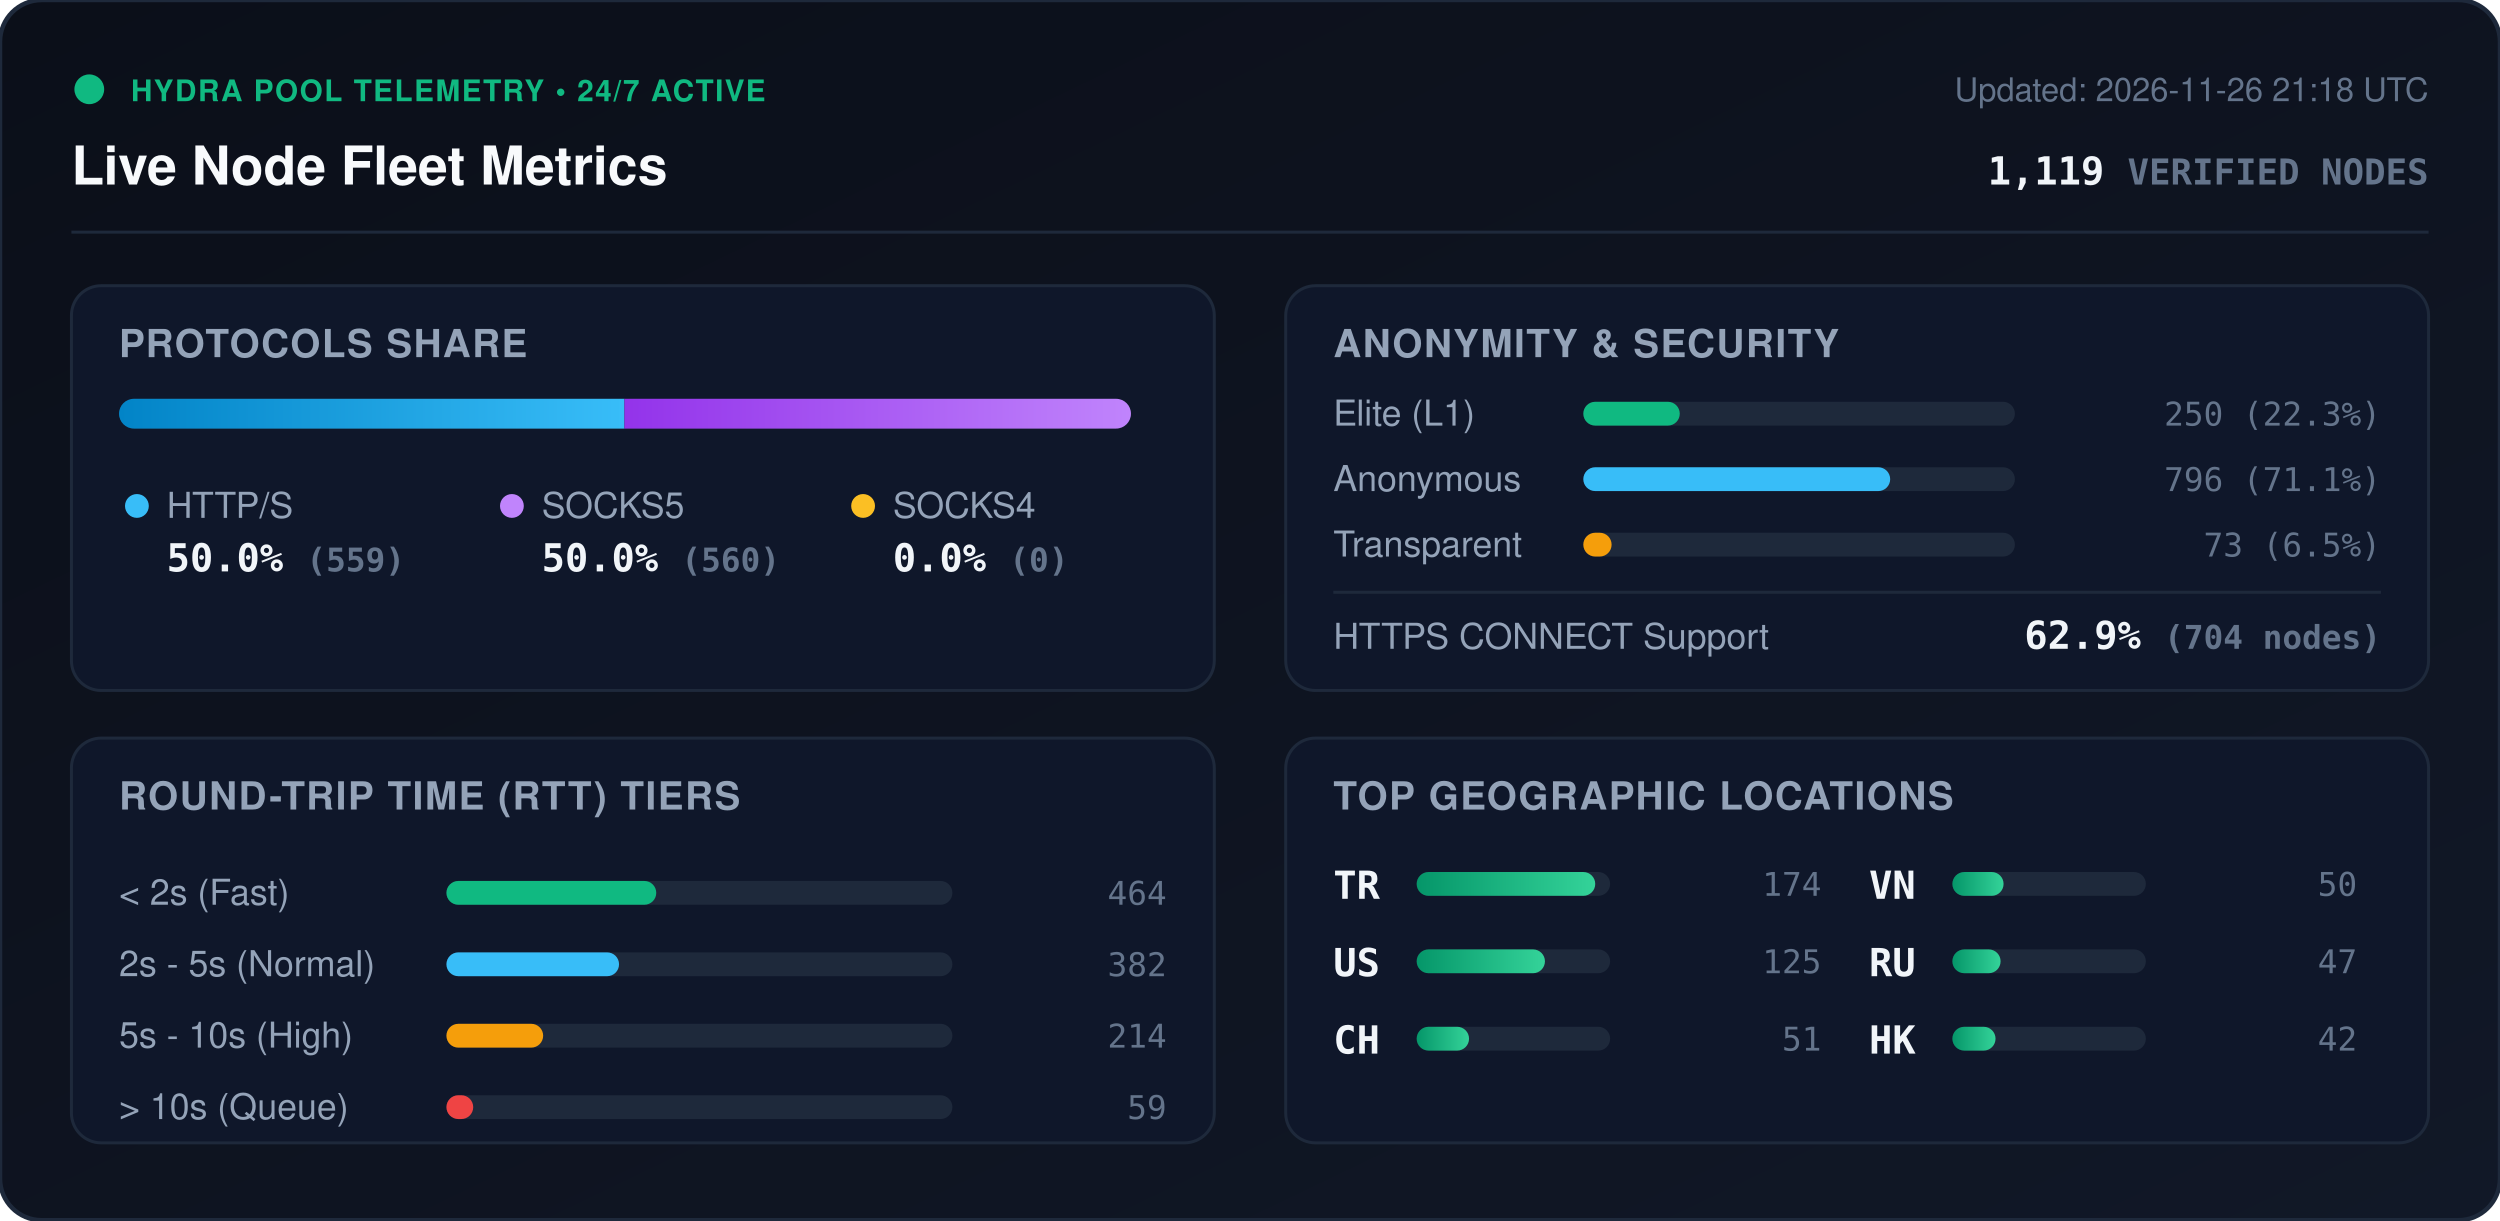
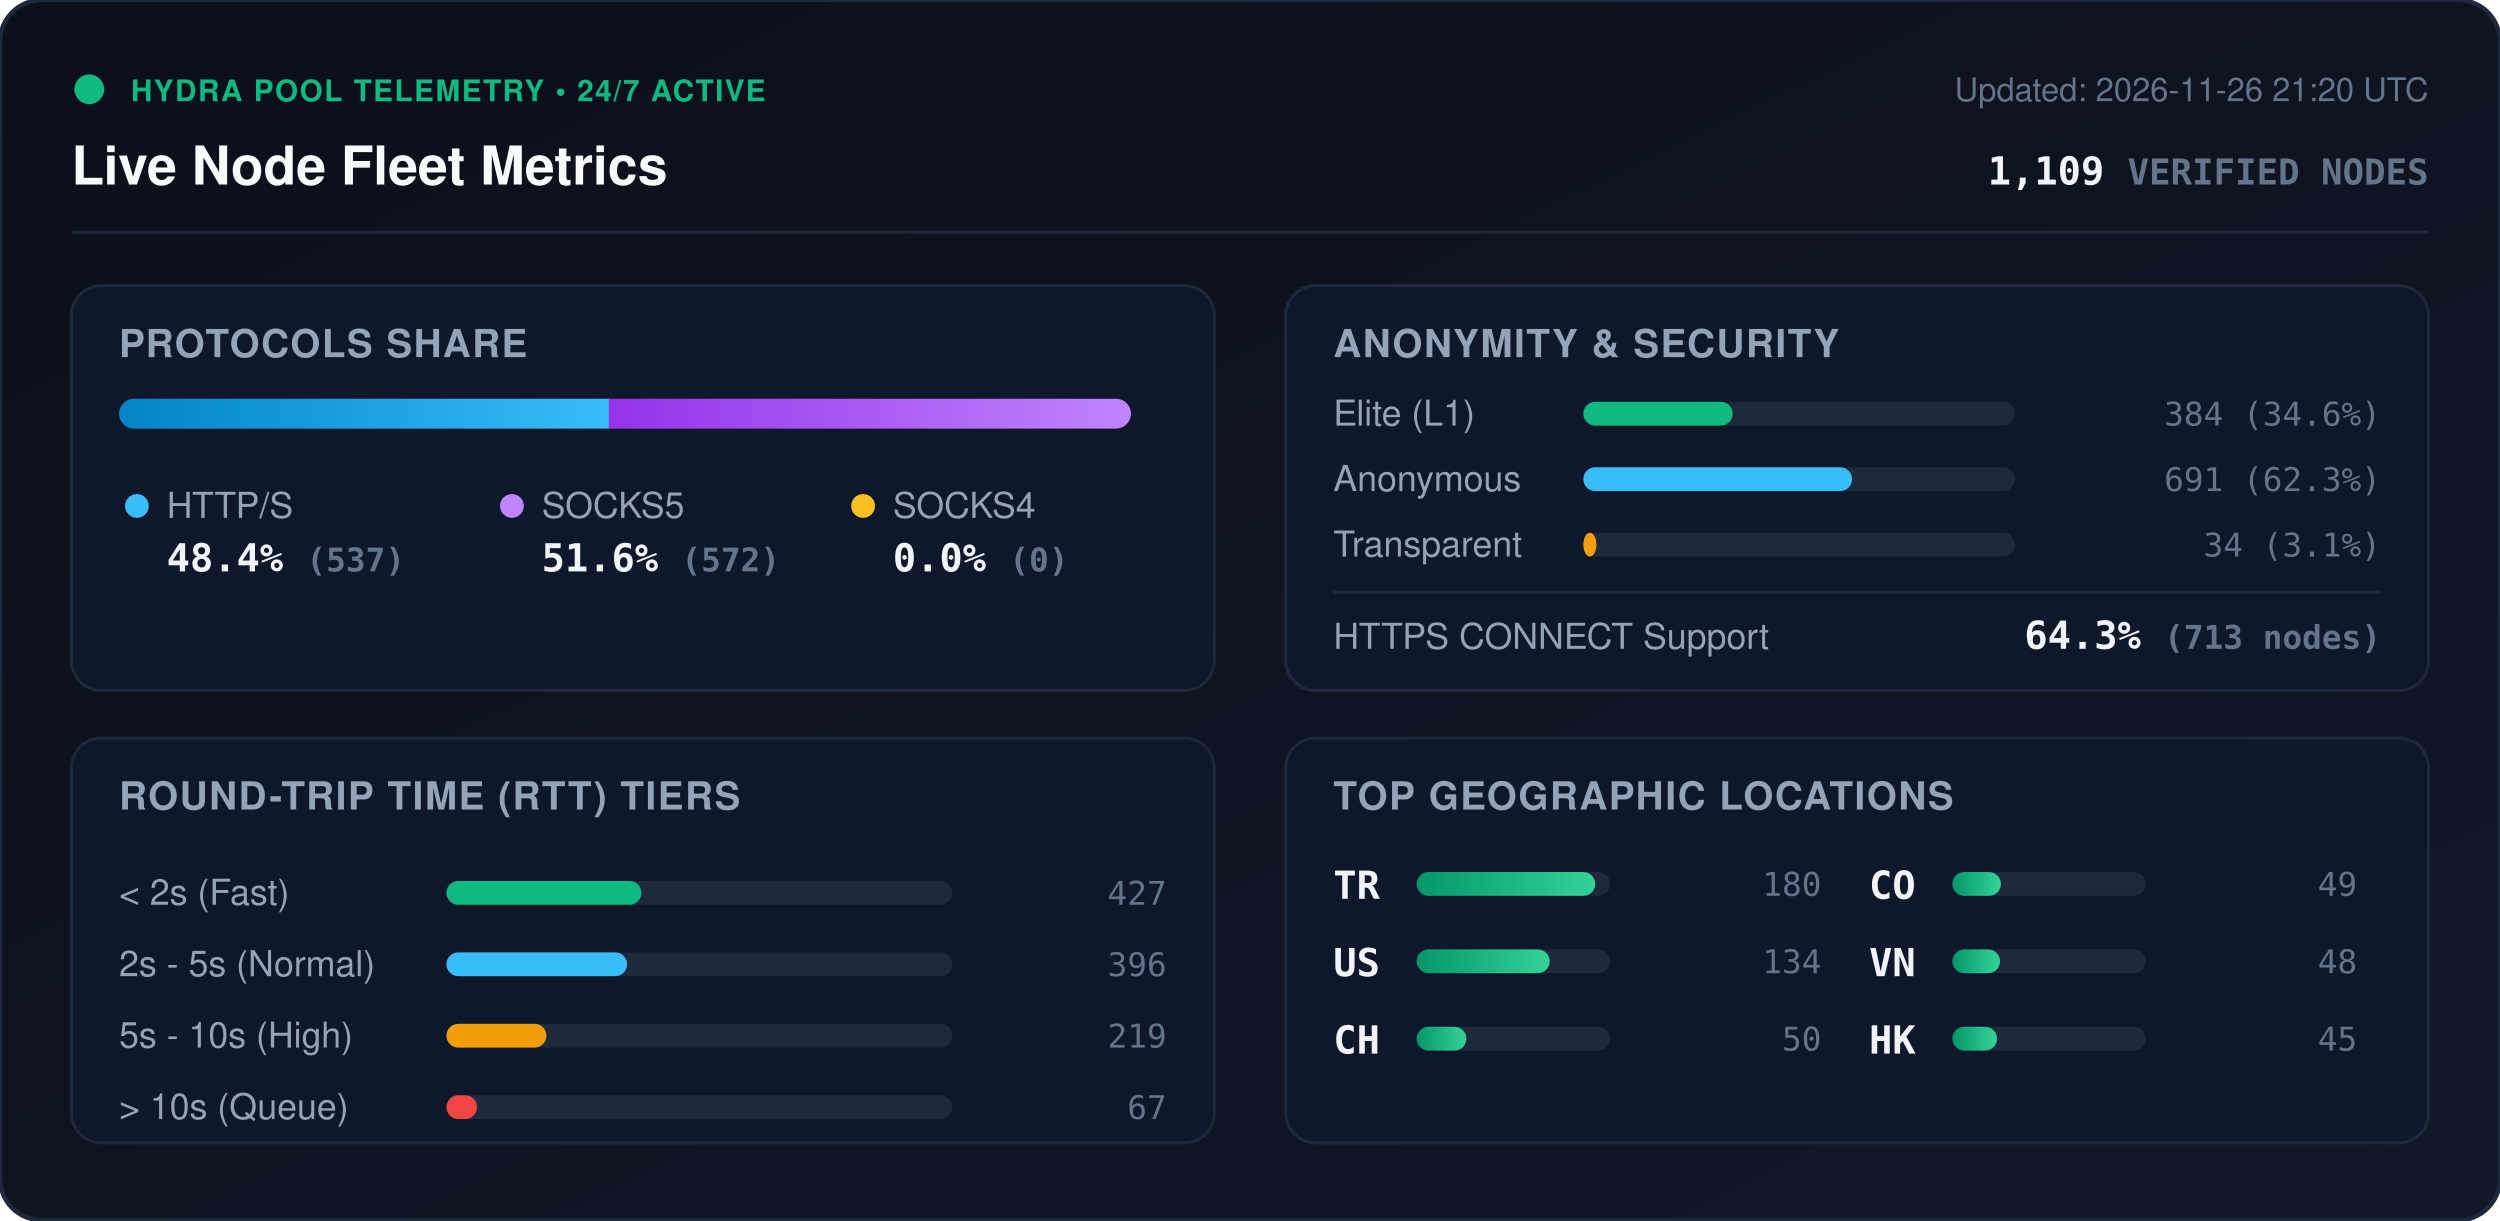
<svg xmlns="http://www.w3.org/2000/svg" viewBox="0 0 840 410" width="840" height="410" style="max-width: 100%; height: auto;">
  <defs>
    <linearGradient id="bg" x1="0%" y1="0%" x2="100%" y2="100%">
      <stop offset="0%" stop-color="#0b0f19" />
      <stop offset="100%" stop-color="#111827" />
    </linearGradient>
    <linearGradient id="bar-http" x1="0%" y1="0%" x2="100%" y2="0%">
      <stop offset="0%" stop-color="#0284c7" />
      <stop offset="100%" stop-color="#38bdf8" />
    </linearGradient>
    <linearGradient id="bar-socks5" x1="0%" y1="0%" x2="100%" y2="0%">
      <stop offset="0%" stop-color="#9333ea" />
      <stop offset="100%" stop-color="#c084fc" />
    </linearGradient>
    <linearGradient id="bar-socks4" x1="0%" y1="0%" x2="100%" y2="0%">
      <stop offset="0%" stop-color="#d97706" />
      <stop offset="100%" stop-color="#fbbf24" />
    </linearGradient>
    <linearGradient id="bar-green" x1="0%" y1="0%" x2="100%" y2="0%">
      <stop offset="0%" stop-color="#059669" />
      <stop offset="100%" stop-color="#34d399" />
    </linearGradient>
    <clipPath id="prog-track-clip">
      <rect width="340.0" height="10" rx="5" />
    </clipPath>
    <style>
      .title { font: 700 18px -apple-system, BlinkMacSystemFont, 'Segoe UI', Helvetica, Arial, sans-serif; fill: #f8fafc; }
      .sub { font: 500 11px -apple-system, BlinkMacSystemFont, 'Segoe UI', Helvetica, Arial, sans-serif; fill: #64748b; }
      .section-hdr { font: 600 13px -apple-system, BlinkMacSystemFont, 'Segoe UI', Helvetica, Arial, sans-serif; fill: #94a3b8; letter-spacing: 0.5px; }
      .metric-val { font: 700 13px -apple-system, BlinkMacSystemFont, 'Segoe UI', Helvetica, Arial, sans-serif; fill: #f1f5f9; }
      .metric-lbl { font: 500 12px -apple-system, BlinkMacSystemFont, 'Segoe UI', Helvetica, Arial, sans-serif; fill: #94a3b8; }
      .badge-txt { font: 700 10px -apple-system, BlinkMacSystemFont, 'Segoe UI', Helvetica, Arial, sans-serif; fill: #10b981; letter-spacing: 0.5px; }
      .mono { font-family: ui-monospace, SFMono-Regular, Menlo, Monaco, Consolas, monospace; }
      .pulse { animation: beacon 2s infinite ease-in-out; }
      @keyframes beacon { 0%, 100% { opacity: 1; } 50% { opacity: 0.35; } }
    </style>
  </defs>
  <rect width="840" height="410" rx="14" fill="url(#bg)" stroke="#1e293b" stroke-width="1.5" />
  <g transform="translate(24, 24)">
    <circle cx="6" cy="6" r="5" fill="#10b981" class="pulse" />
    <text x="20" y="10" class="badge-txt">HYDRA POOL TELEMETRY • 24/7 ACTIVE</text>
    <text x="0" y="38" class="title">Live Node Fleet Metrics</text>
-     <text x="792" y="10" text-anchor="end" class="sub">Updated: 2026-11-26 21:18 UTC</text>
-     <text x="792" y="38" text-anchor="end" class="metric-val mono" fill="#38bdf8">1,119 <tspan font-size="12" fill="#64748b">VERIFIED NODES</tspan>
+     <text x="792" y="10" text-anchor="end" class="sub">Updated: 2026-11-26 21:20 UTC</text>
+     <text x="792" y="38" text-anchor="end" class="metric-val mono" fill="#38bdf8">1,109 <tspan font-size="12" fill="#64748b">VERIFIED NODES</tspan>
    </text>
  </g>
  <line x1="24" y1="78" x2="816" y2="78" stroke="#1e293b" stroke-width="1" />
  <g transform="translate(24, 96)">
    <rect width="384" height="136" rx="10" fill="#0f172a" stroke="#1e293b" />
    <text x="16" y="24" class="section-hdr">PROTOCOLS SHARE</text>
    <g transform="translate(16, 38)">
      <rect width="340.0" height="10" rx="5" fill="#1e293b" />
      <g clip-path="url(#prog-track-clip)">
-         <rect x="0" width="169.8" height="10" fill="url(#bar-http)" />
-         <rect x="169.8" width="170.2" height="10" fill="url(#bar-socks5)" />
+         <rect x="0" width="164.6" height="10" fill="url(#bar-http)" />
+         <rect x="164.6" width="175.4" height="10" fill="url(#bar-socks5)" />
        <rect x="340.0" width="0.0" height="10" fill="url(#bar-socks4)" />
      </g>
    </g>
    <g transform="translate(16, 68)">
      <circle cx="6" cy="6" r="4" fill="#38bdf8" />
      <text x="16" y="10" class="metric-lbl">HTTP/S</text>
-       <text x="16" y="28" class="metric-val mono">50.0% <tspan font-size="11" fill="#64748b">(559)</tspan>
+       <text x="16" y="28" class="metric-val mono">48.4% <tspan font-size="11" fill="#64748b">(537)</tspan>
      </text>
      <circle cx="132" cy="6" r="4" fill="#c084fc" />
      <text x="142" y="10" class="metric-lbl">SOCKS5</text>
-       <text x="142" y="28" class="metric-val mono">50.0% <tspan font-size="11" fill="#64748b">(560)</tspan>
+       <text x="142" y="28" class="metric-val mono">51.6% <tspan font-size="11" fill="#64748b">(572)</tspan>
      </text>
      <circle cx="250" cy="6" r="4" fill="#fbbf24" />
      <text x="260" y="10" class="metric-lbl">SOCKS4</text>
      <text x="260" y="28" class="metric-val mono">0.0% <tspan font-size="11" fill="#64748b">(0)</tspan>
      </text>
    </g>
  </g>
  <g transform="translate(432, 96)">
    <rect width="384" height="136" rx="10" fill="#0f172a" stroke="#1e293b" />
    <text x="16" y="24" class="section-hdr">ANONYMITY &amp; SECURITY</text>
    <text x="16" y="47" class="metric-lbl">Elite (L1)</text>
    <rect x="100" y="39" width="145.0" height="8" rx="4" fill="#1e293b" />
-     <rect x="100" y="39" width="32.4" height="8" rx="4" fill="#10b981" />
-     <text x="368" y="47" text-anchor="end" class="mono sub" fill="#e2e8f0">250 (22.3%)</text>
+     <rect x="100" y="39" width="50.2" height="8" rx="4" fill="#10b981" />
+     <text x="368" y="47" text-anchor="end" class="mono sub" fill="#e2e8f0">384 (34.6%)</text>
    <text x="16" y="69" class="metric-lbl">Anonymous</text>
    <rect x="100" y="61" width="145.0" height="8" rx="4" fill="#1e293b" />
-     <rect x="100" y="61" width="103.1" height="8" rx="4" fill="#38bdf8" />
-     <text x="368" y="69" text-anchor="end" class="mono sub" fill="#e2e8f0">796 (71.1%)</text>
+     <rect x="100" y="61" width="90.3" height="8" rx="4" fill="#38bdf8" />
+     <text x="368" y="69" text-anchor="end" class="mono sub" fill="#e2e8f0">691 (62.3%)</text>
    <text x="16" y="91" class="metric-lbl">Transparent</text>
    <rect x="100" y="83" width="145.0" height="8" rx="4" fill="#1e293b" />
-     <rect x="100" y="83" width="9.5" height="8" rx="4" fill="#f59e0b" />
-     <text x="368" y="91" text-anchor="end" class="mono sub" fill="#e2e8f0">73 (6.5%)</text>
+     <rect x="100" y="83" width="4.4" height="8" rx="4" fill="#f59e0b" />
+     <text x="368" y="91" text-anchor="end" class="mono sub" fill="#e2e8f0">34 (3.1%)</text>
    <line x1="16" y1="103" x2="368" y2="103" stroke="#1e293b" stroke-width="1" />
    <text x="16" y="122" class="metric-lbl">HTTPS CONNECT Support</text>
-     <text x="368" y="122" text-anchor="end" class="metric-val mono" fill="#34d399">62.9% <tspan font-size="11" fill="#64748b">(704 nodes)</tspan>
+     <text x="368" y="122" text-anchor="end" class="metric-val mono" fill="#34d399">64.3% <tspan font-size="11" fill="#64748b">(713 nodes)</tspan>
    </text>
  </g>
  <g transform="translate(24, 248)">
    <rect width="384" height="136" rx="10" fill="#0f172a" stroke="#1e293b" />
    <text x="16" y="24" class="section-hdr">ROUND-TRIP TIME (RTT) TIERS</text>
    <g transform="translate(16, 42)">
      <text x="0" y="14" class="metric-lbl">&lt; 2s (Fast)</text>
      <rect x="110" y="6" width="170" height="8" rx="4" fill="#1e293b" />
-       <rect x="110" y="6" width="70.5" height="8" rx="4" fill="#10b981" />
-       <text x="352" y="14" text-anchor="end" class="mono sub">464</text>
+       <rect x="110" y="6" width="65.5" height="8" rx="4" fill="#10b981" />
+       <text x="352" y="14" text-anchor="end" class="mono sub">427</text>
      <text x="0" y="38" class="metric-lbl">2s - 5s (Normal)</text>
      <rect x="110" y="30" width="170" height="8" rx="4" fill="#1e293b" />
-       <rect x="110" y="30" width="58.0" height="8" rx="4" fill="#38bdf8" />
-       <text x="352" y="38" text-anchor="end" class="mono sub">382</text>
+       <rect x="110" y="30" width="60.7" height="8" rx="4" fill="#38bdf8" />
+       <text x="352" y="38" text-anchor="end" class="mono sub">396</text>
      <text x="0" y="62" class="metric-lbl">5s - 10s (High)</text>
      <rect x="110" y="54" width="170" height="8" rx="4" fill="#1e293b" />
-       <rect x="110" y="54" width="32.5" height="8" rx="4" fill="#f59e0b" />
-       <text x="352" y="62" text-anchor="end" class="mono sub">214</text>
+       <rect x="110" y="54" width="33.6" height="8" rx="4" fill="#f59e0b" />
+       <text x="352" y="62" text-anchor="end" class="mono sub">219</text>
      <text x="0" y="86" class="metric-lbl">&gt; 10s (Queue)</text>
      <rect x="110" y="78" width="170" height="8" rx="4" fill="#1e293b" />
-       <rect x="110" y="78" width="9.0" height="8" rx="4" fill="#ef4444" />
-       <text x="352" y="86" text-anchor="end" class="mono sub">59</text>
+       <rect x="110" y="78" width="10.3" height="8" rx="4" fill="#ef4444" />
+       <text x="352" y="86" text-anchor="end" class="mono sub">67</text>
    </g>
  </g>
  <g transform="translate(432, 248)">
    <rect width="384" height="136" rx="10" fill="#0f172a" stroke="#1e293b" />
    <text x="16" y="24" class="section-hdr">TOP GEOGRAPHIC LOCATIONS</text>
    <g transform="translate(16, 42)">
      <g transform="translate(0, 0)">
        <text x="0" y="12" class="mono metric-val" font-size="12">TR</text>
        <rect x="28" y="3" width="65" height="8" rx="4" fill="#1e293b" />
        <rect x="28" y="3" width="60.0" height="8" rx="4" fill="url(#bar-green)" />
-         <text x="164" y="11" text-anchor="end" class="mono sub">174</text>
+         <text x="164" y="11" text-anchor="end" class="mono sub">180</text>
      </g>
      <g transform="translate(0, 26)">
        <text x="0" y="12" class="mono metric-val" font-size="12">US</text>
        <rect x="28" y="3" width="65" height="8" rx="4" fill="#1e293b" />
-         <rect x="28" y="3" width="43.1" height="8" rx="4" fill="url(#bar-green)" />
-         <text x="164" y="11" text-anchor="end" class="mono sub">125</text>
+         <rect x="28" y="3" width="44.7" height="8" rx="4" fill="url(#bar-green)" />
+         <text x="164" y="11" text-anchor="end" class="mono sub">134</text>
      </g>
      <g transform="translate(0, 52)">
        <text x="0" y="12" class="mono metric-val" font-size="12">CH</text>
        <rect x="28" y="3" width="65" height="8" rx="4" fill="#1e293b" />
-         <rect x="28" y="3" width="17.6" height="8" rx="4" fill="url(#bar-green)" />
-         <text x="164" y="11" text-anchor="end" class="mono sub">51</text>
+         <rect x="28" y="3" width="16.7" height="8" rx="4" fill="url(#bar-green)" />
+         <text x="164" y="11" text-anchor="end" class="mono sub">50</text>
      </g>
      <g transform="translate(180, 0)">
+         <text x="0" y="12" class="mono metric-val" font-size="12">CO</text>
+         <rect x="28" y="3" width="65" height="8" rx="4" fill="#1e293b" />
+         <rect x="28" y="3" width="16.3" height="8" rx="4" fill="url(#bar-green)" />
+         <text x="164" y="11" text-anchor="end" class="mono sub">49</text>
+       </g>
+       <g transform="translate(180, 26)">
        <text x="0" y="12" class="mono metric-val" font-size="12">VN</text>
        <rect x="28" y="3" width="65" height="8" rx="4" fill="#1e293b" />
-         <rect x="28" y="3" width="17.2" height="8" rx="4" fill="url(#bar-green)" />
-         <text x="164" y="11" text-anchor="end" class="mono sub">50</text>
-       </g>
-       <g transform="translate(180, 26)">
-         <text x="0" y="12" class="mono metric-val" font-size="12">RU</text>
-         <rect x="28" y="3" width="65" height="8" rx="4" fill="#1e293b" />
-         <rect x="28" y="3" width="16.2" height="8" rx="4" fill="url(#bar-green)" />
-         <text x="164" y="11" text-anchor="end" class="mono sub">47</text>
+         <rect x="28" y="3" width="16.0" height="8" rx="4" fill="url(#bar-green)" />
+         <text x="164" y="11" text-anchor="end" class="mono sub">48</text>
      </g>
      <g transform="translate(180, 52)">
        <text x="0" y="12" class="mono metric-val" font-size="12">HK</text>
        <rect x="28" y="3" width="65" height="8" rx="4" fill="#1e293b" />
-         <rect x="28" y="3" width="14.5" height="8" rx="4" fill="url(#bar-green)" />
-         <text x="164" y="11" text-anchor="end" class="mono sub">42</text>
+         <rect x="28" y="3" width="15.0" height="8" rx="4" fill="url(#bar-green)" />
+         <text x="164" y="11" text-anchor="end" class="mono sub">45</text>
      </g>
    </g>
  </g>
</svg>
